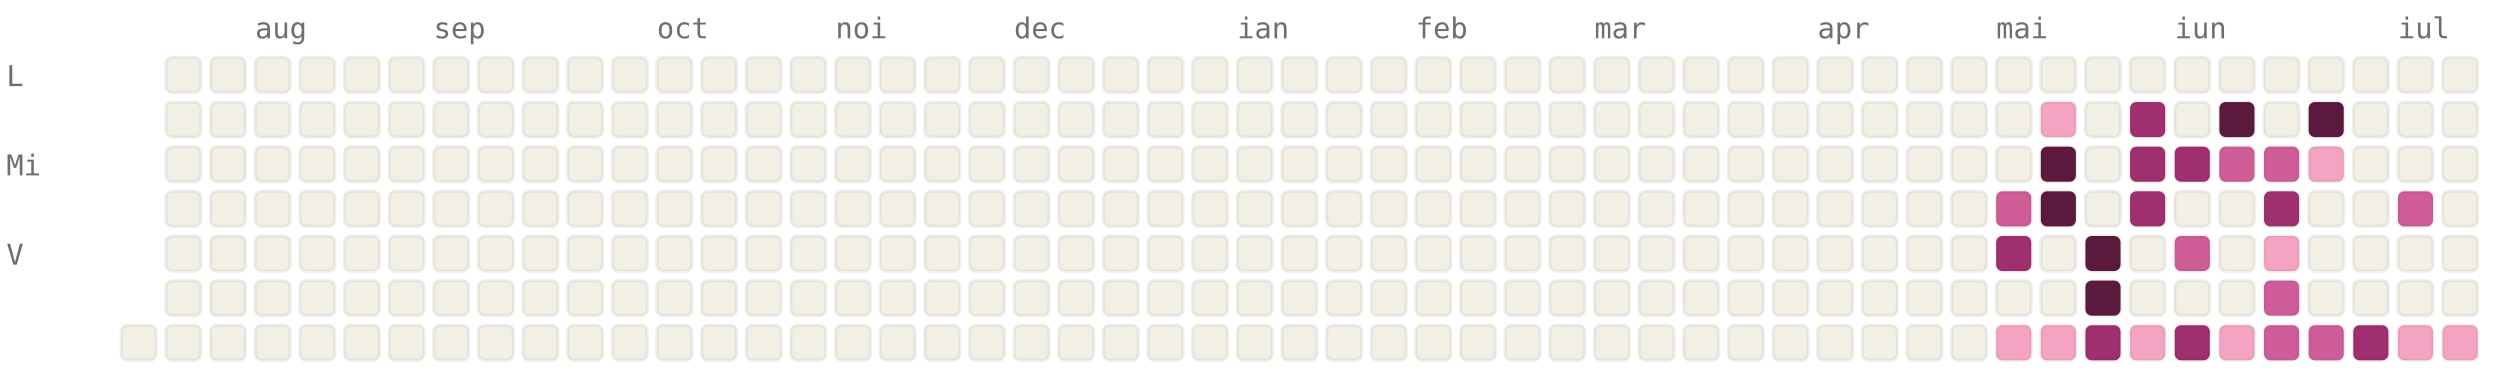
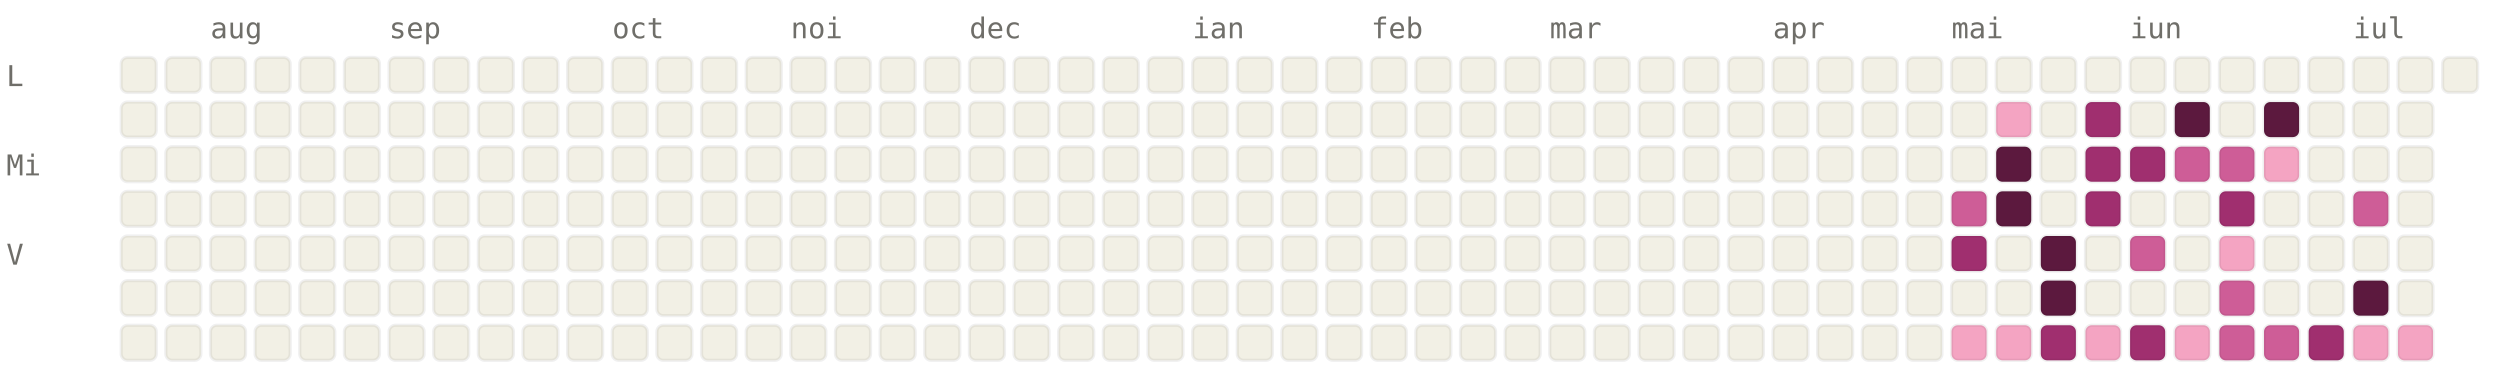
<svg xmlns="http://www.w3.org/2000/svg" viewBox="0 0 784 120" width="784" height="120" font-family="ui-monospace, SFMono-Regular, Menlo, monospace" font-size="9">
  <style>.l0{fill:#F2F0E5;stroke:rgba(0,0,0,0.06)}.l1{fill:#F4A4C2;stroke:rgba(0,0,0,0.06)}.l2{fill:#CE5D97;stroke:rgba(0,0,0,0.06)}.l3{fill:#A02F6F;stroke:rgba(0,0,0,0.06)}.l4{fill:#5C193E;stroke:rgba(0,0,0,0.06)}.lbl{fill:#6F6E69}@media (prefers-color-scheme: dark){.l0{fill:#1C1B1A;stroke:rgba(255,255,255,0.04)}.l1{fill:#451033;stroke:rgba(255,255,255,0.04)}.l2{fill:#751F4F;stroke:rgba(255,255,255,0.04)}.l3{fill:#CE5D97;stroke:rgba(255,255,255,0.04)}.l4{fill:#F4A4C2;stroke:rgba(255,255,255,0.04)}.lbl{fill:#878580}}</style>
-   <text x="80" y="12" class="lbl">aug</text>
-   <text x="136" y="12" class="lbl">sep</text>
-   <text x="206" y="12" class="lbl">oct</text>
-   <text x="262" y="12" class="lbl">noi</text>
-   <text x="318" y="12" class="lbl">dec</text>
-   <text x="388" y="12" class="lbl">ian</text>
-   <text x="444" y="12" class="lbl">feb</text>
-   <text x="500" y="12" class="lbl">mar</text>
-   <text x="570" y="12" class="lbl">apr</text>
-   <text x="626" y="12" class="lbl">mai</text>
-   <text x="682" y="12" class="lbl">iun</text>
-   <text x="752" y="12" class="lbl">iul</text>
+   <text x="66" y="12" class="lbl">aug</text>
+   <text x="122" y="12" class="lbl">sep</text>
+   <text x="192" y="12" class="lbl">oct</text>
+   <text x="248" y="12" class="lbl">noi</text>
+   <text x="304" y="12" class="lbl">dec</text>
+   <text x="374" y="12" class="lbl">ian</text>
+   <text x="430" y="12" class="lbl">feb</text>
+   <text x="486" y="12" class="lbl">mar</text>
+   <text x="556" y="12" class="lbl">apr</text>
+   <text x="612" y="12" class="lbl">mai</text>
+   <text x="668" y="12" class="lbl">iun</text>
+   <text x="738" y="12" class="lbl">iul</text>
  <text x="2" y="27" class="lbl">L</text>
  <text x="2" y="55" class="lbl">Mi</text>
  <text x="2" y="83" class="lbl">V</text>
+   <rect x="38" y="18" width="11" height="11" rx="2" ry="2" class="l0" />
+   <rect x="38" y="32" width="11" height="11" rx="2" ry="2" class="l0" />
+   <rect x="38" y="46" width="11" height="11" rx="2" ry="2" class="l0" />
+   <rect x="38" y="60" width="11" height="11" rx="2" ry="2" class="l0" />
+   <rect x="38" y="74" width="11" height="11" rx="2" ry="2" class="l0" />
+   <rect x="38" y="88" width="11" height="11" rx="2" ry="2" class="l0" />
  <rect x="38" y="102" width="11" height="11" rx="2" ry="2" class="l0" />
  <rect x="52" y="18" width="11" height="11" rx="2" ry="2" class="l0" />
  <rect x="52" y="32" width="11" height="11" rx="2" ry="2" class="l0" />
  <rect x="52" y="46" width="11" height="11" rx="2" ry="2" class="l0" />
  <rect x="52" y="60" width="11" height="11" rx="2" ry="2" class="l0" />
  <rect x="52" y="74" width="11" height="11" rx="2" ry="2" class="l0" />
  <rect x="52" y="88" width="11" height="11" rx="2" ry="2" class="l0" />
  <rect x="52" y="102" width="11" height="11" rx="2" ry="2" class="l0" />
  <rect x="66" y="18" width="11" height="11" rx="2" ry="2" class="l0" />
  <rect x="66" y="32" width="11" height="11" rx="2" ry="2" class="l0" />
  <rect x="66" y="46" width="11" height="11" rx="2" ry="2" class="l0" />
  <rect x="66" y="60" width="11" height="11" rx="2" ry="2" class="l0" />
  <rect x="66" y="74" width="11" height="11" rx="2" ry="2" class="l0" />
  <rect x="66" y="88" width="11" height="11" rx="2" ry="2" class="l0" />
  <rect x="66" y="102" width="11" height="11" rx="2" ry="2" class="l0" />
  <rect x="80" y="18" width="11" height="11" rx="2" ry="2" class="l0" />
  <rect x="80" y="32" width="11" height="11" rx="2" ry="2" class="l0" />
  <rect x="80" y="46" width="11" height="11" rx="2" ry="2" class="l0" />
  <rect x="80" y="60" width="11" height="11" rx="2" ry="2" class="l0" />
  <rect x="80" y="74" width="11" height="11" rx="2" ry="2" class="l0" />
  <rect x="80" y="88" width="11" height="11" rx="2" ry="2" class="l0" />
  <rect x="80" y="102" width="11" height="11" rx="2" ry="2" class="l0" />
  <rect x="94" y="18" width="11" height="11" rx="2" ry="2" class="l0" />
  <rect x="94" y="32" width="11" height="11" rx="2" ry="2" class="l0" />
  <rect x="94" y="46" width="11" height="11" rx="2" ry="2" class="l0" />
  <rect x="94" y="60" width="11" height="11" rx="2" ry="2" class="l0" />
  <rect x="94" y="74" width="11" height="11" rx="2" ry="2" class="l0" />
  <rect x="94" y="88" width="11" height="11" rx="2" ry="2" class="l0" />
  <rect x="94" y="102" width="11" height="11" rx="2" ry="2" class="l0" />
  <rect x="108" y="18" width="11" height="11" rx="2" ry="2" class="l0" />
  <rect x="108" y="32" width="11" height="11" rx="2" ry="2" class="l0" />
  <rect x="108" y="46" width="11" height="11" rx="2" ry="2" class="l0" />
  <rect x="108" y="60" width="11" height="11" rx="2" ry="2" class="l0" />
  <rect x="108" y="74" width="11" height="11" rx="2" ry="2" class="l0" />
  <rect x="108" y="88" width="11" height="11" rx="2" ry="2" class="l0" />
  <rect x="108" y="102" width="11" height="11" rx="2" ry="2" class="l0" />
  <rect x="122" y="18" width="11" height="11" rx="2" ry="2" class="l0" />
  <rect x="122" y="32" width="11" height="11" rx="2" ry="2" class="l0" />
  <rect x="122" y="46" width="11" height="11" rx="2" ry="2" class="l0" />
  <rect x="122" y="60" width="11" height="11" rx="2" ry="2" class="l0" />
  <rect x="122" y="74" width="11" height="11" rx="2" ry="2" class="l0" />
  <rect x="122" y="88" width="11" height="11" rx="2" ry="2" class="l0" />
  <rect x="122" y="102" width="11" height="11" rx="2" ry="2" class="l0" />
  <rect x="136" y="18" width="11" height="11" rx="2" ry="2" class="l0" />
  <rect x="136" y="32" width="11" height="11" rx="2" ry="2" class="l0" />
  <rect x="136" y="46" width="11" height="11" rx="2" ry="2" class="l0" />
  <rect x="136" y="60" width="11" height="11" rx="2" ry="2" class="l0" />
  <rect x="136" y="74" width="11" height="11" rx="2" ry="2" class="l0" />
  <rect x="136" y="88" width="11" height="11" rx="2" ry="2" class="l0" />
  <rect x="136" y="102" width="11" height="11" rx="2" ry="2" class="l0" />
  <rect x="150" y="18" width="11" height="11" rx="2" ry="2" class="l0" />
  <rect x="150" y="32" width="11" height="11" rx="2" ry="2" class="l0" />
  <rect x="150" y="46" width="11" height="11" rx="2" ry="2" class="l0" />
  <rect x="150" y="60" width="11" height="11" rx="2" ry="2" class="l0" />
  <rect x="150" y="74" width="11" height="11" rx="2" ry="2" class="l0" />
  <rect x="150" y="88" width="11" height="11" rx="2" ry="2" class="l0" />
  <rect x="150" y="102" width="11" height="11" rx="2" ry="2" class="l0" />
  <rect x="164" y="18" width="11" height="11" rx="2" ry="2" class="l0" />
  <rect x="164" y="32" width="11" height="11" rx="2" ry="2" class="l0" />
  <rect x="164" y="46" width="11" height="11" rx="2" ry="2" class="l0" />
  <rect x="164" y="60" width="11" height="11" rx="2" ry="2" class="l0" />
  <rect x="164" y="74" width="11" height="11" rx="2" ry="2" class="l0" />
  <rect x="164" y="88" width="11" height="11" rx="2" ry="2" class="l0" />
  <rect x="164" y="102" width="11" height="11" rx="2" ry="2" class="l0" />
  <rect x="178" y="18" width="11" height="11" rx="2" ry="2" class="l0" />
  <rect x="178" y="32" width="11" height="11" rx="2" ry="2" class="l0" />
  <rect x="178" y="46" width="11" height="11" rx="2" ry="2" class="l0" />
  <rect x="178" y="60" width="11" height="11" rx="2" ry="2" class="l0" />
  <rect x="178" y="74" width="11" height="11" rx="2" ry="2" class="l0" />
  <rect x="178" y="88" width="11" height="11" rx="2" ry="2" class="l0" />
  <rect x="178" y="102" width="11" height="11" rx="2" ry="2" class="l0" />
  <rect x="192" y="18" width="11" height="11" rx="2" ry="2" class="l0" />
  <rect x="192" y="32" width="11" height="11" rx="2" ry="2" class="l0" />
  <rect x="192" y="46" width="11" height="11" rx="2" ry="2" class="l0" />
  <rect x="192" y="60" width="11" height="11" rx="2" ry="2" class="l0" />
  <rect x="192" y="74" width="11" height="11" rx="2" ry="2" class="l0" />
  <rect x="192" y="88" width="11" height="11" rx="2" ry="2" class="l0" />
  <rect x="192" y="102" width="11" height="11" rx="2" ry="2" class="l0" />
  <rect x="206" y="18" width="11" height="11" rx="2" ry="2" class="l0" />
  <rect x="206" y="32" width="11" height="11" rx="2" ry="2" class="l0" />
  <rect x="206" y="46" width="11" height="11" rx="2" ry="2" class="l0" />
  <rect x="206" y="60" width="11" height="11" rx="2" ry="2" class="l0" />
  <rect x="206" y="74" width="11" height="11" rx="2" ry="2" class="l0" />
  <rect x="206" y="88" width="11" height="11" rx="2" ry="2" class="l0" />
  <rect x="206" y="102" width="11" height="11" rx="2" ry="2" class="l0" />
  <rect x="220" y="18" width="11" height="11" rx="2" ry="2" class="l0" />
  <rect x="220" y="32" width="11" height="11" rx="2" ry="2" class="l0" />
  <rect x="220" y="46" width="11" height="11" rx="2" ry="2" class="l0" />
  <rect x="220" y="60" width="11" height="11" rx="2" ry="2" class="l0" />
  <rect x="220" y="74" width="11" height="11" rx="2" ry="2" class="l0" />
  <rect x="220" y="88" width="11" height="11" rx="2" ry="2" class="l0" />
  <rect x="220" y="102" width="11" height="11" rx="2" ry="2" class="l0" />
  <rect x="234" y="18" width="11" height="11" rx="2" ry="2" class="l0" />
  <rect x="234" y="32" width="11" height="11" rx="2" ry="2" class="l0" />
  <rect x="234" y="46" width="11" height="11" rx="2" ry="2" class="l0" />
  <rect x="234" y="60" width="11" height="11" rx="2" ry="2" class="l0" />
  <rect x="234" y="74" width="11" height="11" rx="2" ry="2" class="l0" />
  <rect x="234" y="88" width="11" height="11" rx="2" ry="2" class="l0" />
  <rect x="234" y="102" width="11" height="11" rx="2" ry="2" class="l0" />
  <rect x="248" y="18" width="11" height="11" rx="2" ry="2" class="l0" />
  <rect x="248" y="32" width="11" height="11" rx="2" ry="2" class="l0" />
  <rect x="248" y="46" width="11" height="11" rx="2" ry="2" class="l0" />
  <rect x="248" y="60" width="11" height="11" rx="2" ry="2" class="l0" />
  <rect x="248" y="74" width="11" height="11" rx="2" ry="2" class="l0" />
  <rect x="248" y="88" width="11" height="11" rx="2" ry="2" class="l0" />
  <rect x="248" y="102" width="11" height="11" rx="2" ry="2" class="l0" />
  <rect x="262" y="18" width="11" height="11" rx="2" ry="2" class="l0" />
  <rect x="262" y="32" width="11" height="11" rx="2" ry="2" class="l0" />
  <rect x="262" y="46" width="11" height="11" rx="2" ry="2" class="l0" />
  <rect x="262" y="60" width="11" height="11" rx="2" ry="2" class="l0" />
  <rect x="262" y="74" width="11" height="11" rx="2" ry="2" class="l0" />
  <rect x="262" y="88" width="11" height="11" rx="2" ry="2" class="l0" />
  <rect x="262" y="102" width="11" height="11" rx="2" ry="2" class="l0" />
  <rect x="276" y="18" width="11" height="11" rx="2" ry="2" class="l0" />
  <rect x="276" y="32" width="11" height="11" rx="2" ry="2" class="l0" />
  <rect x="276" y="46" width="11" height="11" rx="2" ry="2" class="l0" />
  <rect x="276" y="60" width="11" height="11" rx="2" ry="2" class="l0" />
  <rect x="276" y="74" width="11" height="11" rx="2" ry="2" class="l0" />
  <rect x="276" y="88" width="11" height="11" rx="2" ry="2" class="l0" />
  <rect x="276" y="102" width="11" height="11" rx="2" ry="2" class="l0" />
  <rect x="290" y="18" width="11" height="11" rx="2" ry="2" class="l0" />
  <rect x="290" y="32" width="11" height="11" rx="2" ry="2" class="l0" />
  <rect x="290" y="46" width="11" height="11" rx="2" ry="2" class="l0" />
  <rect x="290" y="60" width="11" height="11" rx="2" ry="2" class="l0" />
  <rect x="290" y="74" width="11" height="11" rx="2" ry="2" class="l0" />
  <rect x="290" y="88" width="11" height="11" rx="2" ry="2" class="l0" />
  <rect x="290" y="102" width="11" height="11" rx="2" ry="2" class="l0" />
  <rect x="304" y="18" width="11" height="11" rx="2" ry="2" class="l0" />
  <rect x="304" y="32" width="11" height="11" rx="2" ry="2" class="l0" />
  <rect x="304" y="46" width="11" height="11" rx="2" ry="2" class="l0" />
  <rect x="304" y="60" width="11" height="11" rx="2" ry="2" class="l0" />
  <rect x="304" y="74" width="11" height="11" rx="2" ry="2" class="l0" />
  <rect x="304" y="88" width="11" height="11" rx="2" ry="2" class="l0" />
  <rect x="304" y="102" width="11" height="11" rx="2" ry="2" class="l0" />
  <rect x="318" y="18" width="11" height="11" rx="2" ry="2" class="l0" />
  <rect x="318" y="32" width="11" height="11" rx="2" ry="2" class="l0" />
  <rect x="318" y="46" width="11" height="11" rx="2" ry="2" class="l0" />
  <rect x="318" y="60" width="11" height="11" rx="2" ry="2" class="l0" />
  <rect x="318" y="74" width="11" height="11" rx="2" ry="2" class="l0" />
  <rect x="318" y="88" width="11" height="11" rx="2" ry="2" class="l0" />
  <rect x="318" y="102" width="11" height="11" rx="2" ry="2" class="l0" />
  <rect x="332" y="18" width="11" height="11" rx="2" ry="2" class="l0" />
  <rect x="332" y="32" width="11" height="11" rx="2" ry="2" class="l0" />
  <rect x="332" y="46" width="11" height="11" rx="2" ry="2" class="l0" />
  <rect x="332" y="60" width="11" height="11" rx="2" ry="2" class="l0" />
  <rect x="332" y="74" width="11" height="11" rx="2" ry="2" class="l0" />
  <rect x="332" y="88" width="11" height="11" rx="2" ry="2" class="l0" />
  <rect x="332" y="102" width="11" height="11" rx="2" ry="2" class="l0" />
  <rect x="346" y="18" width="11" height="11" rx="2" ry="2" class="l0" />
  <rect x="346" y="32" width="11" height="11" rx="2" ry="2" class="l0" />
  <rect x="346" y="46" width="11" height="11" rx="2" ry="2" class="l0" />
  <rect x="346" y="60" width="11" height="11" rx="2" ry="2" class="l0" />
  <rect x="346" y="74" width="11" height="11" rx="2" ry="2" class="l0" />
  <rect x="346" y="88" width="11" height="11" rx="2" ry="2" class="l0" />
  <rect x="346" y="102" width="11" height="11" rx="2" ry="2" class="l0" />
  <rect x="360" y="18" width="11" height="11" rx="2" ry="2" class="l0" />
  <rect x="360" y="32" width="11" height="11" rx="2" ry="2" class="l0" />
  <rect x="360" y="46" width="11" height="11" rx="2" ry="2" class="l0" />
  <rect x="360" y="60" width="11" height="11" rx="2" ry="2" class="l0" />
  <rect x="360" y="74" width="11" height="11" rx="2" ry="2" class="l0" />
  <rect x="360" y="88" width="11" height="11" rx="2" ry="2" class="l0" />
  <rect x="360" y="102" width="11" height="11" rx="2" ry="2" class="l0" />
  <rect x="374" y="18" width="11" height="11" rx="2" ry="2" class="l0" />
  <rect x="374" y="32" width="11" height="11" rx="2" ry="2" class="l0" />
  <rect x="374" y="46" width="11" height="11" rx="2" ry="2" class="l0" />
  <rect x="374" y="60" width="11" height="11" rx="2" ry="2" class="l0" />
  <rect x="374" y="74" width="11" height="11" rx="2" ry="2" class="l0" />
  <rect x="374" y="88" width="11" height="11" rx="2" ry="2" class="l0" />
  <rect x="374" y="102" width="11" height="11" rx="2" ry="2" class="l0" />
  <rect x="388" y="18" width="11" height="11" rx="2" ry="2" class="l0" />
  <rect x="388" y="32" width="11" height="11" rx="2" ry="2" class="l0" />
  <rect x="388" y="46" width="11" height="11" rx="2" ry="2" class="l0" />
  <rect x="388" y="60" width="11" height="11" rx="2" ry="2" class="l0" />
  <rect x="388" y="74" width="11" height="11" rx="2" ry="2" class="l0" />
  <rect x="388" y="88" width="11" height="11" rx="2" ry="2" class="l0" />
  <rect x="388" y="102" width="11" height="11" rx="2" ry="2" class="l0" />
  <rect x="402" y="18" width="11" height="11" rx="2" ry="2" class="l0" />
  <rect x="402" y="32" width="11" height="11" rx="2" ry="2" class="l0" />
  <rect x="402" y="46" width="11" height="11" rx="2" ry="2" class="l0" />
  <rect x="402" y="60" width="11" height="11" rx="2" ry="2" class="l0" />
  <rect x="402" y="74" width="11" height="11" rx="2" ry="2" class="l0" />
  <rect x="402" y="88" width="11" height="11" rx="2" ry="2" class="l0" />
  <rect x="402" y="102" width="11" height="11" rx="2" ry="2" class="l0" />
  <rect x="416" y="18" width="11" height="11" rx="2" ry="2" class="l0" />
  <rect x="416" y="32" width="11" height="11" rx="2" ry="2" class="l0" />
  <rect x="416" y="46" width="11" height="11" rx="2" ry="2" class="l0" />
  <rect x="416" y="60" width="11" height="11" rx="2" ry="2" class="l0" />
  <rect x="416" y="74" width="11" height="11" rx="2" ry="2" class="l0" />
  <rect x="416" y="88" width="11" height="11" rx="2" ry="2" class="l0" />
  <rect x="416" y="102" width="11" height="11" rx="2" ry="2" class="l0" />
  <rect x="430" y="18" width="11" height="11" rx="2" ry="2" class="l0" />
  <rect x="430" y="32" width="11" height="11" rx="2" ry="2" class="l0" />
  <rect x="430" y="46" width="11" height="11" rx="2" ry="2" class="l0" />
  <rect x="430" y="60" width="11" height="11" rx="2" ry="2" class="l0" />
  <rect x="430" y="74" width="11" height="11" rx="2" ry="2" class="l0" />
  <rect x="430" y="88" width="11" height="11" rx="2" ry="2" class="l0" />
  <rect x="430" y="102" width="11" height="11" rx="2" ry="2" class="l0" />
  <rect x="444" y="18" width="11" height="11" rx="2" ry="2" class="l0" />
  <rect x="444" y="32" width="11" height="11" rx="2" ry="2" class="l0" />
  <rect x="444" y="46" width="11" height="11" rx="2" ry="2" class="l0" />
  <rect x="444" y="60" width="11" height="11" rx="2" ry="2" class="l0" />
  <rect x="444" y="74" width="11" height="11" rx="2" ry="2" class="l0" />
  <rect x="444" y="88" width="11" height="11" rx="2" ry="2" class="l0" />
  <rect x="444" y="102" width="11" height="11" rx="2" ry="2" class="l0" />
  <rect x="458" y="18" width="11" height="11" rx="2" ry="2" class="l0" />
  <rect x="458" y="32" width="11" height="11" rx="2" ry="2" class="l0" />
  <rect x="458" y="46" width="11" height="11" rx="2" ry="2" class="l0" />
  <rect x="458" y="60" width="11" height="11" rx="2" ry="2" class="l0" />
  <rect x="458" y="74" width="11" height="11" rx="2" ry="2" class="l0" />
  <rect x="458" y="88" width="11" height="11" rx="2" ry="2" class="l0" />
  <rect x="458" y="102" width="11" height="11" rx="2" ry="2" class="l0" />
  <rect x="472" y="18" width="11" height="11" rx="2" ry="2" class="l0" />
  <rect x="472" y="32" width="11" height="11" rx="2" ry="2" class="l0" />
  <rect x="472" y="46" width="11" height="11" rx="2" ry="2" class="l0" />
  <rect x="472" y="60" width="11" height="11" rx="2" ry="2" class="l0" />
  <rect x="472" y="74" width="11" height="11" rx="2" ry="2" class="l0" />
  <rect x="472" y="88" width="11" height="11" rx="2" ry="2" class="l0" />
  <rect x="472" y="102" width="11" height="11" rx="2" ry="2" class="l0" />
  <rect x="486" y="18" width="11" height="11" rx="2" ry="2" class="l0" />
  <rect x="486" y="32" width="11" height="11" rx="2" ry="2" class="l0" />
  <rect x="486" y="46" width="11" height="11" rx="2" ry="2" class="l0" />
  <rect x="486" y="60" width="11" height="11" rx="2" ry="2" class="l0" />
  <rect x="486" y="74" width="11" height="11" rx="2" ry="2" class="l0" />
  <rect x="486" y="88" width="11" height="11" rx="2" ry="2" class="l0" />
  <rect x="486" y="102" width="11" height="11" rx="2" ry="2" class="l0" />
  <rect x="500" y="18" width="11" height="11" rx="2" ry="2" class="l0" />
  <rect x="500" y="32" width="11" height="11" rx="2" ry="2" class="l0" />
  <rect x="500" y="46" width="11" height="11" rx="2" ry="2" class="l0" />
  <rect x="500" y="60" width="11" height="11" rx="2" ry="2" class="l0" />
  <rect x="500" y="74" width="11" height="11" rx="2" ry="2" class="l0" />
  <rect x="500" y="88" width="11" height="11" rx="2" ry="2" class="l0" />
  <rect x="500" y="102" width="11" height="11" rx="2" ry="2" class="l0" />
  <rect x="514" y="18" width="11" height="11" rx="2" ry="2" class="l0" />
  <rect x="514" y="32" width="11" height="11" rx="2" ry="2" class="l0" />
  <rect x="514" y="46" width="11" height="11" rx="2" ry="2" class="l0" />
  <rect x="514" y="60" width="11" height="11" rx="2" ry="2" class="l0" />
  <rect x="514" y="74" width="11" height="11" rx="2" ry="2" class="l0" />
  <rect x="514" y="88" width="11" height="11" rx="2" ry="2" class="l0" />
  <rect x="514" y="102" width="11" height="11" rx="2" ry="2" class="l0" />
  <rect x="528" y="18" width="11" height="11" rx="2" ry="2" class="l0" />
  <rect x="528" y="32" width="11" height="11" rx="2" ry="2" class="l0" />
  <rect x="528" y="46" width="11" height="11" rx="2" ry="2" class="l0" />
  <rect x="528" y="60" width="11" height="11" rx="2" ry="2" class="l0" />
  <rect x="528" y="74" width="11" height="11" rx="2" ry="2" class="l0" />
  <rect x="528" y="88" width="11" height="11" rx="2" ry="2" class="l0" />
  <rect x="528" y="102" width="11" height="11" rx="2" ry="2" class="l0" />
  <rect x="542" y="18" width="11" height="11" rx="2" ry="2" class="l0" />
  <rect x="542" y="32" width="11" height="11" rx="2" ry="2" class="l0" />
  <rect x="542" y="46" width="11" height="11" rx="2" ry="2" class="l0" />
  <rect x="542" y="60" width="11" height="11" rx="2" ry="2" class="l0" />
  <rect x="542" y="74" width="11" height="11" rx="2" ry="2" class="l0" />
  <rect x="542" y="88" width="11" height="11" rx="2" ry="2" class="l0" />
  <rect x="542" y="102" width="11" height="11" rx="2" ry="2" class="l0" />
  <rect x="556" y="18" width="11" height="11" rx="2" ry="2" class="l0" />
  <rect x="556" y="32" width="11" height="11" rx="2" ry="2" class="l0" />
  <rect x="556" y="46" width="11" height="11" rx="2" ry="2" class="l0" />
  <rect x="556" y="60" width="11" height="11" rx="2" ry="2" class="l0" />
  <rect x="556" y="74" width="11" height="11" rx="2" ry="2" class="l0" />
  <rect x="556" y="88" width="11" height="11" rx="2" ry="2" class="l0" />
  <rect x="556" y="102" width="11" height="11" rx="2" ry="2" class="l0" />
  <rect x="570" y="18" width="11" height="11" rx="2" ry="2" class="l0" />
  <rect x="570" y="32" width="11" height="11" rx="2" ry="2" class="l0" />
  <rect x="570" y="46" width="11" height="11" rx="2" ry="2" class="l0" />
  <rect x="570" y="60" width="11" height="11" rx="2" ry="2" class="l0" />
  <rect x="570" y="74" width="11" height="11" rx="2" ry="2" class="l0" />
  <rect x="570" y="88" width="11" height="11" rx="2" ry="2" class="l0" />
  <rect x="570" y="102" width="11" height="11" rx="2" ry="2" class="l0" />
  <rect x="584" y="18" width="11" height="11" rx="2" ry="2" class="l0" />
  <rect x="584" y="32" width="11" height="11" rx="2" ry="2" class="l0" />
  <rect x="584" y="46" width="11" height="11" rx="2" ry="2" class="l0" />
  <rect x="584" y="60" width="11" height="11" rx="2" ry="2" class="l0" />
  <rect x="584" y="74" width="11" height="11" rx="2" ry="2" class="l0" />
  <rect x="584" y="88" width="11" height="11" rx="2" ry="2" class="l0" />
  <rect x="584" y="102" width="11" height="11" rx="2" ry="2" class="l0" />
  <rect x="598" y="18" width="11" height="11" rx="2" ry="2" class="l0" />
  <rect x="598" y="32" width="11" height="11" rx="2" ry="2" class="l0" />
  <rect x="598" y="46" width="11" height="11" rx="2" ry="2" class="l0" />
  <rect x="598" y="60" width="11" height="11" rx="2" ry="2" class="l0" />
  <rect x="598" y="74" width="11" height="11" rx="2" ry="2" class="l0" />
  <rect x="598" y="88" width="11" height="11" rx="2" ry="2" class="l0" />
  <rect x="598" y="102" width="11" height="11" rx="2" ry="2" class="l0" />
  <rect x="612" y="18" width="11" height="11" rx="2" ry="2" class="l0" />
  <rect x="612" y="32" width="11" height="11" rx="2" ry="2" class="l0" />
  <rect x="612" y="46" width="11" height="11" rx="2" ry="2" class="l0" />
-   <rect x="612" y="60" width="11" height="11" rx="2" ry="2" class="l0" />
-   <rect x="612" y="74" width="11" height="11" rx="2" ry="2" class="l0" />
+   <rect x="612" y="60" width="11" height="11" rx="2" ry="2" class="l2" />
+   <rect x="612" y="74" width="11" height="11" rx="2" ry="2" class="l3" />
  <rect x="612" y="88" width="11" height="11" rx="2" ry="2" class="l0" />
-   <rect x="612" y="102" width="11" height="11" rx="2" ry="2" class="l0" />
+   <rect x="612" y="102" width="11" height="11" rx="2" ry="2" class="l1" />
  <rect x="626" y="18" width="11" height="11" rx="2" ry="2" class="l0" />
-   <rect x="626" y="32" width="11" height="11" rx="2" ry="2" class="l0" />
-   <rect x="626" y="46" width="11" height="11" rx="2" ry="2" class="l0" />
-   <rect x="626" y="60" width="11" height="11" rx="2" ry="2" class="l2" />
-   <rect x="626" y="74" width="11" height="11" rx="2" ry="2" class="l3" />
+   <rect x="626" y="32" width="11" height="11" rx="2" ry="2" class="l1" />
+   <rect x="626" y="46" width="11" height="11" rx="2" ry="2" class="l4" />
+   <rect x="626" y="60" width="11" height="11" rx="2" ry="2" class="l4" />
+   <rect x="626" y="74" width="11" height="11" rx="2" ry="2" class="l0" />
  <rect x="626" y="88" width="11" height="11" rx="2" ry="2" class="l0" />
  <rect x="626" y="102" width="11" height="11" rx="2" ry="2" class="l1" />
  <rect x="640" y="18" width="11" height="11" rx="2" ry="2" class="l0" />
-   <rect x="640" y="32" width="11" height="11" rx="2" ry="2" class="l1" />
-   <rect x="640" y="46" width="11" height="11" rx="2" ry="2" class="l4" />
-   <rect x="640" y="60" width="11" height="11" rx="2" ry="2" class="l4" />
-   <rect x="640" y="74" width="11" height="11" rx="2" ry="2" class="l0" />
-   <rect x="640" y="88" width="11" height="11" rx="2" ry="2" class="l0" />
-   <rect x="640" y="102" width="11" height="11" rx="2" ry="2" class="l1" />
+   <rect x="640" y="32" width="11" height="11" rx="2" ry="2" class="l0" />
+   <rect x="640" y="46" width="11" height="11" rx="2" ry="2" class="l0" />
+   <rect x="640" y="60" width="11" height="11" rx="2" ry="2" class="l0" />
+   <rect x="640" y="74" width="11" height="11" rx="2" ry="2" class="l4" />
+   <rect x="640" y="88" width="11" height="11" rx="2" ry="2" class="l4" />
+   <rect x="640" y="102" width="11" height="11" rx="2" ry="2" class="l3" />
  <rect x="654" y="18" width="11" height="11" rx="2" ry="2" class="l0" />
-   <rect x="654" y="32" width="11" height="11" rx="2" ry="2" class="l0" />
-   <rect x="654" y="46" width="11" height="11" rx="2" ry="2" class="l0" />
-   <rect x="654" y="60" width="11" height="11" rx="2" ry="2" class="l0" />
-   <rect x="654" y="74" width="11" height="11" rx="2" ry="2" class="l4" />
-   <rect x="654" y="88" width="11" height="11" rx="2" ry="2" class="l4" />
-   <rect x="654" y="102" width="11" height="11" rx="2" ry="2" class="l3" />
+   <rect x="654" y="32" width="11" height="11" rx="2" ry="2" class="l3" />
+   <rect x="654" y="46" width="11" height="11" rx="2" ry="2" class="l3" />
+   <rect x="654" y="60" width="11" height="11" rx="2" ry="2" class="l3" />
+   <rect x="654" y="74" width="11" height="11" rx="2" ry="2" class="l0" />
+   <rect x="654" y="88" width="11" height="11" rx="2" ry="2" class="l0" />
+   <rect x="654" y="102" width="11" height="11" rx="2" ry="2" class="l1" />
  <rect x="668" y="18" width="11" height="11" rx="2" ry="2" class="l0" />
-   <rect x="668" y="32" width="11" height="11" rx="2" ry="2" class="l3" />
+   <rect x="668" y="32" width="11" height="11" rx="2" ry="2" class="l0" />
  <rect x="668" y="46" width="11" height="11" rx="2" ry="2" class="l3" />
-   <rect x="668" y="60" width="11" height="11" rx="2" ry="2" class="l3" />
-   <rect x="668" y="74" width="11" height="11" rx="2" ry="2" class="l0" />
+   <rect x="668" y="60" width="11" height="11" rx="2" ry="2" class="l0" />
+   <rect x="668" y="74" width="11" height="11" rx="2" ry="2" class="l2" />
  <rect x="668" y="88" width="11" height="11" rx="2" ry="2" class="l0" />
-   <rect x="668" y="102" width="11" height="11" rx="2" ry="2" class="l1" />
+   <rect x="668" y="102" width="11" height="11" rx="2" ry="2" class="l3" />
  <rect x="682" y="18" width="11" height="11" rx="2" ry="2" class="l0" />
-   <rect x="682" y="32" width="11" height="11" rx="2" ry="2" class="l0" />
-   <rect x="682" y="46" width="11" height="11" rx="2" ry="2" class="l3" />
+   <rect x="682" y="32" width="11" height="11" rx="2" ry="2" class="l4" />
+   <rect x="682" y="46" width="11" height="11" rx="2" ry="2" class="l2" />
  <rect x="682" y="60" width="11" height="11" rx="2" ry="2" class="l0" />
-   <rect x="682" y="74" width="11" height="11" rx="2" ry="2" class="l2" />
+   <rect x="682" y="74" width="11" height="11" rx="2" ry="2" class="l0" />
  <rect x="682" y="88" width="11" height="11" rx="2" ry="2" class="l0" />
-   <rect x="682" y="102" width="11" height="11" rx="2" ry="2" class="l3" />
+   <rect x="682" y="102" width="11" height="11" rx="2" ry="2" class="l1" />
  <rect x="696" y="18" width="11" height="11" rx="2" ry="2" class="l0" />
-   <rect x="696" y="32" width="11" height="11" rx="2" ry="2" class="l4" />
+   <rect x="696" y="32" width="11" height="11" rx="2" ry="2" class="l0" />
  <rect x="696" y="46" width="11" height="11" rx="2" ry="2" class="l2" />
-   <rect x="696" y="60" width="11" height="11" rx="2" ry="2" class="l0" />
-   <rect x="696" y="74" width="11" height="11" rx="2" ry="2" class="l0" />
-   <rect x="696" y="88" width="11" height="11" rx="2" ry="2" class="l0" />
-   <rect x="696" y="102" width="11" height="11" rx="2" ry="2" class="l1" />
+   <rect x="696" y="60" width="11" height="11" rx="2" ry="2" class="l3" />
+   <rect x="696" y="74" width="11" height="11" rx="2" ry="2" class="l1" />
+   <rect x="696" y="88" width="11" height="11" rx="2" ry="2" class="l2" />
+   <rect x="696" y="102" width="11" height="11" rx="2" ry="2" class="l2" />
  <rect x="710" y="18" width="11" height="11" rx="2" ry="2" class="l0" />
-   <rect x="710" y="32" width="11" height="11" rx="2" ry="2" class="l0" />
-   <rect x="710" y="46" width="11" height="11" rx="2" ry="2" class="l2" />
-   <rect x="710" y="60" width="11" height="11" rx="2" ry="2" class="l3" />
-   <rect x="710" y="74" width="11" height="11" rx="2" ry="2" class="l1" />
-   <rect x="710" y="88" width="11" height="11" rx="2" ry="2" class="l2" />
+   <rect x="710" y="32" width="11" height="11" rx="2" ry="2" class="l4" />
+   <rect x="710" y="46" width="11" height="11" rx="2" ry="2" class="l1" />
+   <rect x="710" y="60" width="11" height="11" rx="2" ry="2" class="l0" />
+   <rect x="710" y="74" width="11" height="11" rx="2" ry="2" class="l0" />
+   <rect x="710" y="88" width="11" height="11" rx="2" ry="2" class="l0" />
  <rect x="710" y="102" width="11" height="11" rx="2" ry="2" class="l2" />
  <rect x="724" y="18" width="11" height="11" rx="2" ry="2" class="l0" />
-   <rect x="724" y="32" width="11" height="11" rx="2" ry="2" class="l4" />
-   <rect x="724" y="46" width="11" height="11" rx="2" ry="2" class="l1" />
+   <rect x="724" y="32" width="11" height="11" rx="2" ry="2" class="l0" />
+   <rect x="724" y="46" width="11" height="11" rx="2" ry="2" class="l0" />
  <rect x="724" y="60" width="11" height="11" rx="2" ry="2" class="l0" />
  <rect x="724" y="74" width="11" height="11" rx="2" ry="2" class="l0" />
  <rect x="724" y="88" width="11" height="11" rx="2" ry="2" class="l0" />
-   <rect x="724" y="102" width="11" height="11" rx="2" ry="2" class="l2" />
+   <rect x="724" y="102" width="11" height="11" rx="2" ry="2" class="l3" />
  <rect x="738" y="18" width="11" height="11" rx="2" ry="2" class="l0" />
  <rect x="738" y="32" width="11" height="11" rx="2" ry="2" class="l0" />
  <rect x="738" y="46" width="11" height="11" rx="2" ry="2" class="l0" />
-   <rect x="738" y="60" width="11" height="11" rx="2" ry="2" class="l0" />
+   <rect x="738" y="60" width="11" height="11" rx="2" ry="2" class="l2" />
  <rect x="738" y="74" width="11" height="11" rx="2" ry="2" class="l0" />
-   <rect x="738" y="88" width="11" height="11" rx="2" ry="2" class="l0" />
-   <rect x="738" y="102" width="11" height="11" rx="2" ry="2" class="l3" />
+   <rect x="738" y="88" width="11" height="11" rx="2" ry="2" class="l4" />
+   <rect x="738" y="102" width="11" height="11" rx="2" ry="2" class="l1" />
  <rect x="752" y="18" width="11" height="11" rx="2" ry="2" class="l0" />
  <rect x="752" y="32" width="11" height="11" rx="2" ry="2" class="l0" />
  <rect x="752" y="46" width="11" height="11" rx="2" ry="2" class="l0" />
-   <rect x="752" y="60" width="11" height="11" rx="2" ry="2" class="l2" />
+   <rect x="752" y="60" width="11" height="11" rx="2" ry="2" class="l0" />
  <rect x="752" y="74" width="11" height="11" rx="2" ry="2" class="l0" />
  <rect x="752" y="88" width="11" height="11" rx="2" ry="2" class="l0" />
  <rect x="752" y="102" width="11" height="11" rx="2" ry="2" class="l1" />
  <rect x="766" y="18" width="11" height="11" rx="2" ry="2" class="l0" />
-   <rect x="766" y="32" width="11" height="11" rx="2" ry="2" class="l0" />
-   <rect x="766" y="46" width="11" height="11" rx="2" ry="2" class="l0" />
-   <rect x="766" y="60" width="11" height="11" rx="2" ry="2" class="l0" />
-   <rect x="766" y="74" width="11" height="11" rx="2" ry="2" class="l0" />
-   <rect x="766" y="88" width="11" height="11" rx="2" ry="2" class="l0" />
-   <rect x="766" y="102" width="11" height="11" rx="2" ry="2" class="l1" />
</svg>
